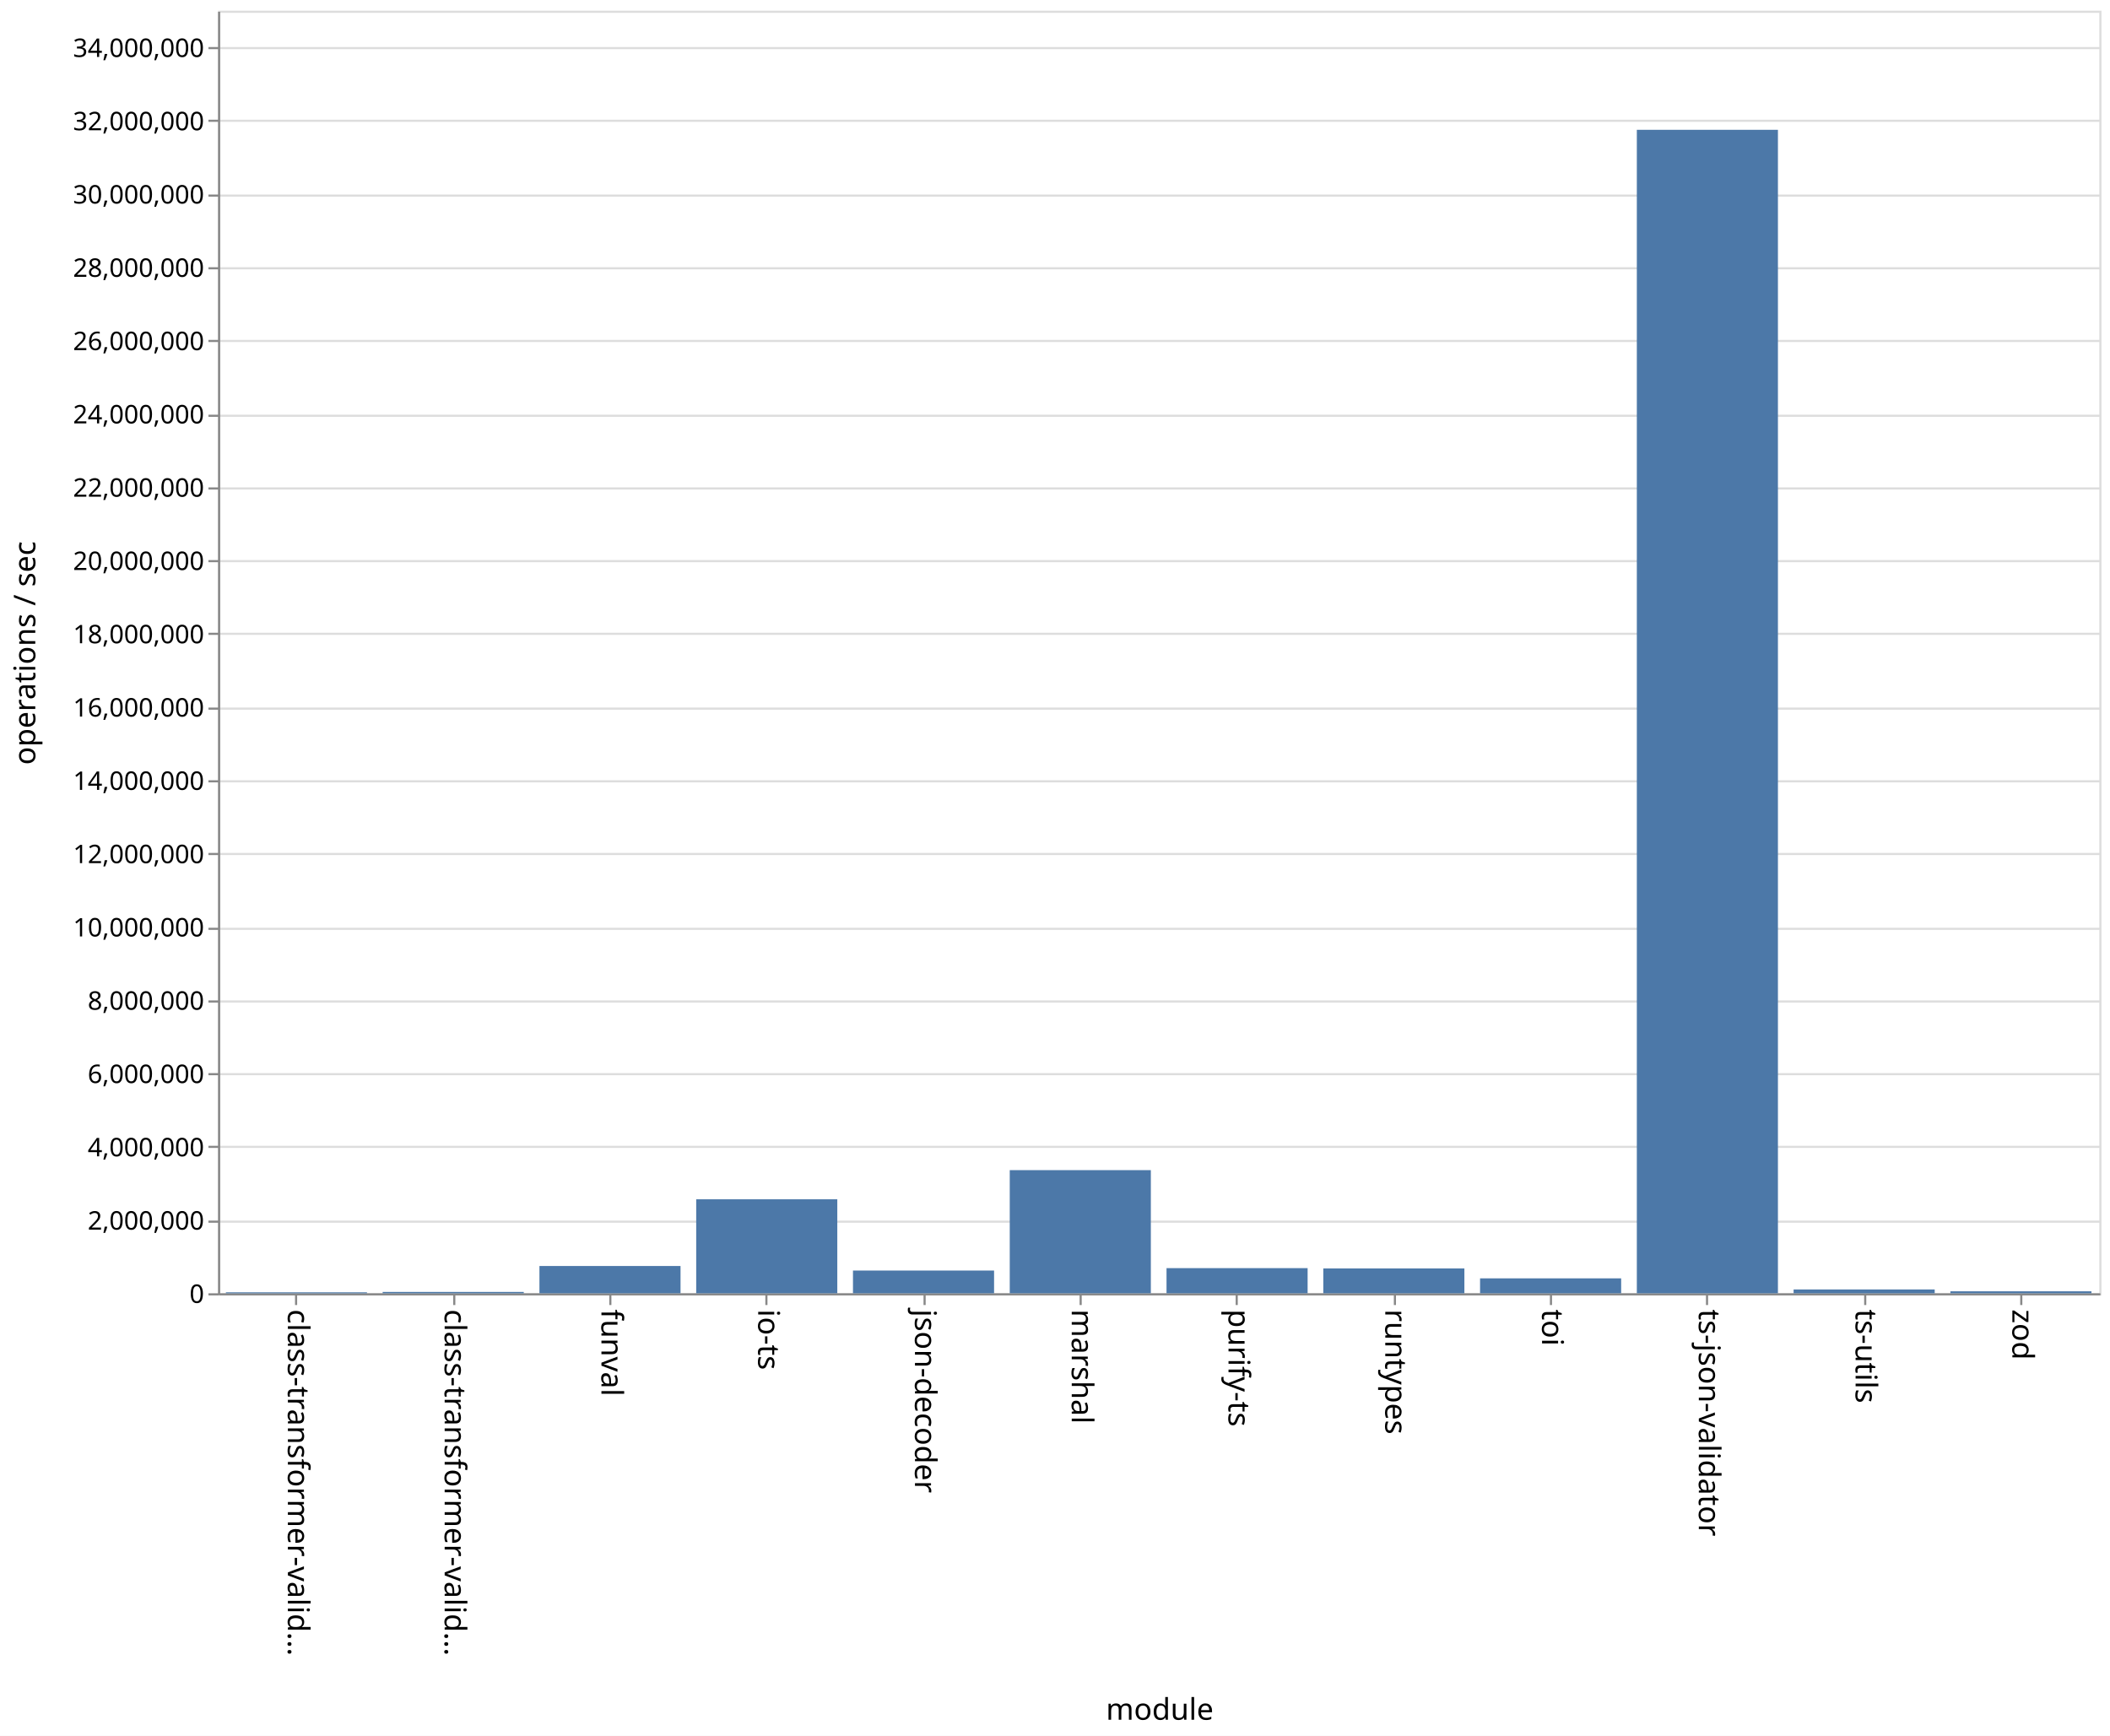
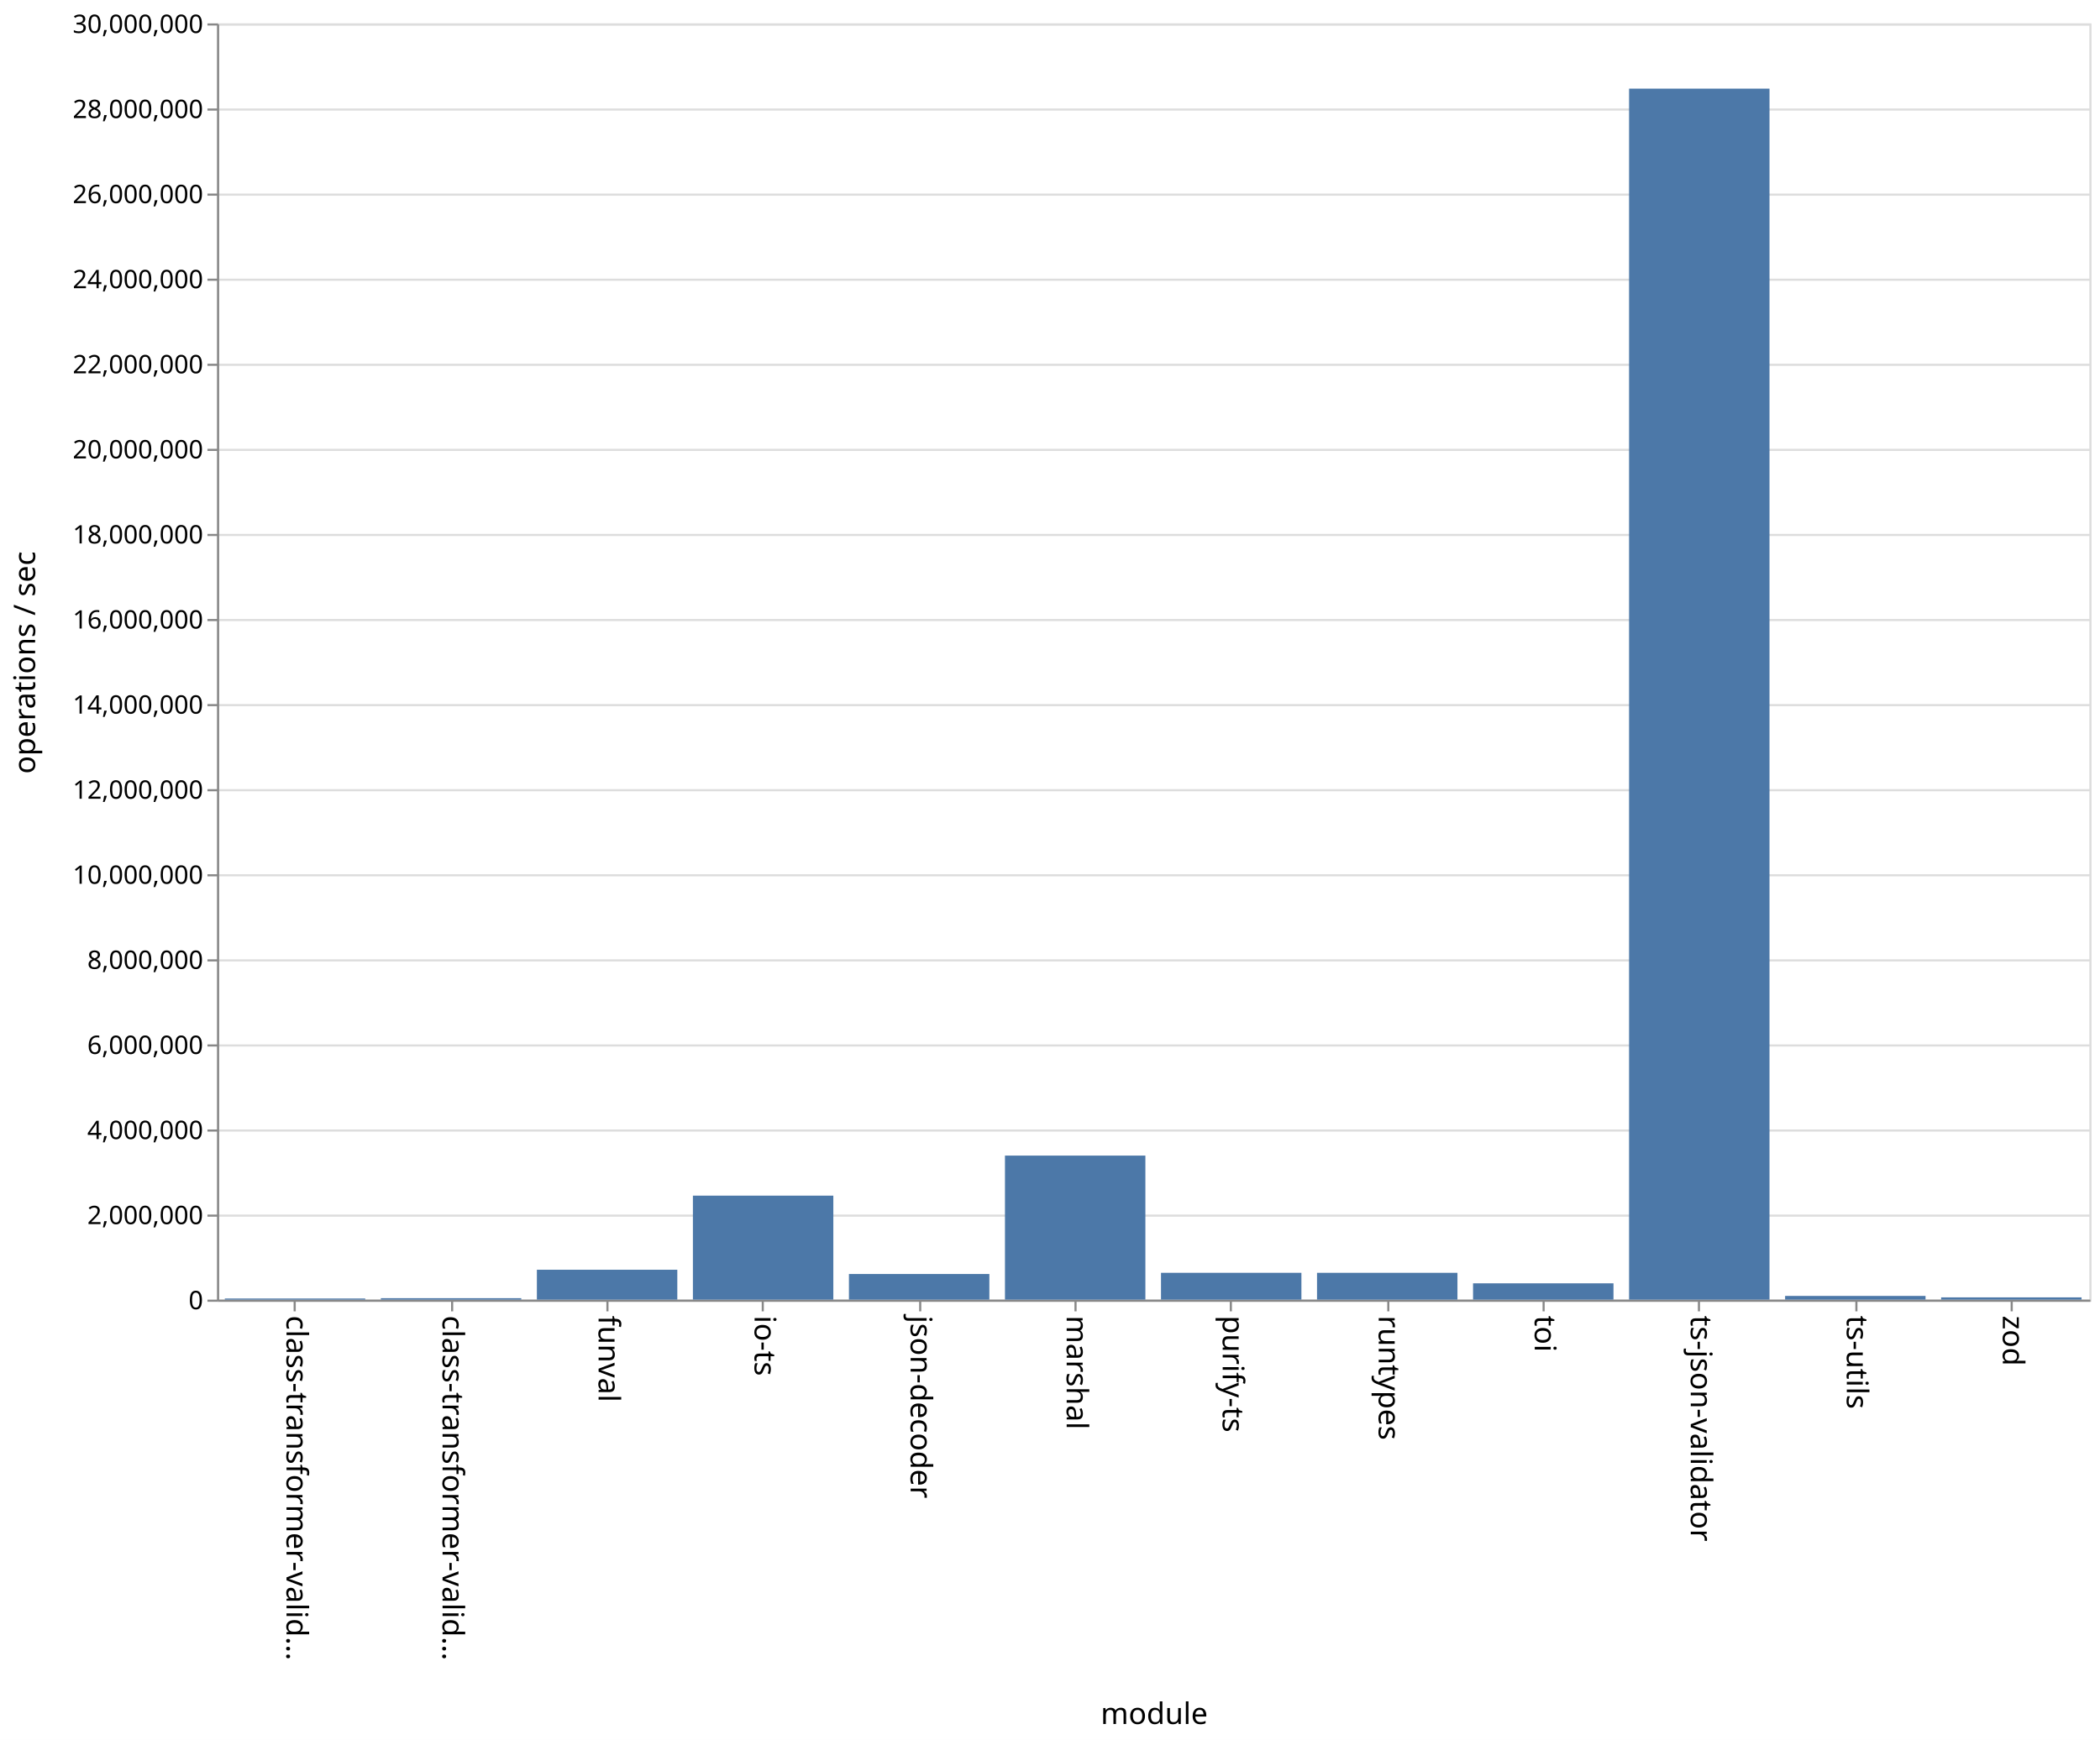
- <svg xmlns="http://www.w3.org/2000/svg" class="marks" width="987" height="812">
-   <path fill="#fff" d="M0 0h987v812H0z" />
+ <svg xmlns="http://www.w3.org/2000/svg" class="marks" width="987" height="818">
+   <path fill="#fff" d="M0 0h987v818H0z" />
  <g class="mark-group role-frame root">
-     <path class="background" d="M102.5 5.5h880v600h-880z" fill="none" stroke="#ddd" />
+     <path class="background" d="M102.5 11.5h880v600h-880z" fill="none" stroke="#ddd" />
    <g class="mark-group role-axis">
-       <path class="background" d="M102.5 5.5z" pointer-events="none" fill="none" />
+       <path class="background" d="M102.5 11.5z" pointer-events="none" fill="none" />
      <g class="mark-rule role-axis-grid" pointer-events="none" fill="none" stroke="#ddd">
-         <path d="M102.5 605.5h880M102.5 571.5h880M102.5 536.5h880M102.5 502.5h880M102.5 468.5h880M102.5 434.5h880M102.5 399.5h880M102.5 365.5h880M102.5 331.5h880M102.5 296.5h880M102.5 262.5h880M102.5 228.5h880M102.5 194.5h880M102.5 159.5h880M102.5 125.5h880M102.5 91.5h880M102.5 56.5h880M102.5 22.5h880" />
+         <path d="M102.5 611.5h880M102.5 571.5h880M102.5 531.5h880M102.5 491.5h880M102.5 451.5h880M102.5 411.5h880M102.5 371.5h880M102.5 331.5h880M102.5 291.5h880M102.5 251.5h880M102.5 211.5h880M102.5 171.5h880M102.5 131.5h880M102.5 91.5h880M102.5 51.5h880M102.5 11.5h880" />
      </g>
    </g>
    <g class="mark-group role-axis">
-       <path class="background" d="M102.5 605.5z" pointer-events="none" fill="none" />
+       <path class="background" d="M102.5 611.5z" pointer-events="none" fill="none" />
      <g class="mark-rule role-axis-tick" pointer-events="none" fill="none" stroke="#888">
-         <path d="M138.5 605.5v5M212.5 605.5v5M285.5 605.5v5M358.5 605.5v5M432.5 605.5v5M505.5 605.5v5M578.5 605.5v5M652.5 605.5v5M725.5 605.5v5M798.5 605.5v5M872.5 605.5v5M945.5 605.5v5" />
+         <path d="M138.5 611.5v5M212.5 611.5v5M285.5 611.5v5M358.5 611.5v5M432.5 611.5v5M505.5 611.5v5M578.5 611.5v5M652.5 611.5v5M725.5 611.5v5M798.5 611.5v5M872.5 611.5v5M945.5 611.5v5" />
      </g>
      <g class="mark-text role-axis-label" pointer-events="none" font-family="sans-serif" font-size="14">
-         <text transform="rotate(90 -238.917 373.583)">
+         <text transform="rotate(90 -241.917 376.583)">
                    class-transformer-valid…
                </text>
-         <text transform="rotate(90 -202.25 410.25)">
+         <text transform="rotate(90 -205.25 413.25)">
                    class-transformer-valid…
                </text>
-         <text transform="rotate(90 -165.583 446.917)">
+         <text transform="rotate(90 -168.583 449.917)">
                    funval
                </text>
-         <text transform="rotate(90 -128.917 483.583)">
+         <text transform="rotate(90 -131.917 486.583)">
                    io-ts
                </text>
-         <text transform="rotate(90 -92.25 520.25)">
+         <text transform="rotate(90 -95.25 523.25)">
                    json-decoder
                </text>
-         <text transform="rotate(90 -55.583 556.917)">
+         <text transform="rotate(90 -58.583 559.917)">
                    marshal
                </text>
-         <text transform="rotate(90 -18.917 593.583)">
+         <text transform="rotate(90 -21.917 596.583)">
                    purify-ts
                </text>
-         <text transform="rotate(90 17.75 630.25)">
+         <text transform="rotate(90 14.75 633.25)">
                    runtypes
                </text>
-         <text transform="rotate(90 54.417 666.917)">
+         <text transform="rotate(90 51.417 669.917)">
                    toi
                </text>
-         <text transform="rotate(90 91.083 703.583)">
+         <text transform="rotate(90 88.083 706.583)">
                    ts-json-validator
                </text>
-         <text transform="rotate(90 127.75 740.25)">
+         <text transform="rotate(90 124.75 743.25)">
                    ts-utils
                </text>
-         <text transform="rotate(90 164.417 776.917)">
+         <text transform="rotate(90 161.417 779.917)">
                    zod
                </text>
      </g>
-       <path fill="none" stroke="#888" d="M102.5 605.5h880" pointer-events="none" />
-       <text text-anchor="middle" transform="translate(542.5 804.5)" font-family="sans-serif" font-size="14" font-weight="400" pointer-events="none">
+       <path fill="none" stroke="#888" d="M102.5 611.5h880" pointer-events="none" />
+       <text text-anchor="middle" transform="translate(542.5 810.5)" font-family="sans-serif" font-size="14" font-weight="400" pointer-events="none">
                module
            </text>
    </g>
    <g class="mark-group role-axis">
-       <path class="background" d="M102.5 5.5z" pointer-events="none" fill="none" />
+       <path class="background" d="M102.5 11.5z" pointer-events="none" fill="none" />
      <g class="mark-rule role-axis-tick" pointer-events="none" fill="none" stroke="#888">
-         <path d="M102.5 605.5h-5M102.5 571.5h-5M102.5 536.5h-5M102.5 502.5h-5M102.5 468.5h-5M102.5 434.5h-5M102.5 399.5h-5M102.5 365.5h-5M102.5 331.5h-5M102.5 296.5h-5M102.5 262.5h-5M102.5 228.5h-5M102.5 194.5h-5M102.5 159.5h-5M102.5 125.5h-5M102.5 91.5h-5M102.5 56.5h-5M102.5 22.5h-5" />
+         <path d="M102.5 611.5h-5M102.5 571.5h-5M102.5 531.5h-5M102.5 491.5h-5M102.5 451.5h-5M102.5 411.5h-5M102.5 371.5h-5M102.5 331.5h-5M102.5 291.5h-5M102.5 251.5h-5M102.5 211.5h-5M102.5 171.5h-5M102.5 131.5h-5M102.5 91.5h-5M102.5 51.5h-5M102.5 11.5h-5" />
      </g>
      <g class="mark-text role-axis-label" pointer-events="none" text-anchor="end" font-family="sans-serif" font-size="12">
-         <text transform="translate(95.5 609.5)">
+         <text transform="translate(95.5 615.5)">
                    0
                </text>
-         <text transform="translate(95.5 575.214)">
+         <text transform="translate(95.5 575.5)">
                    2,000,000
                </text>
-         <text transform="translate(95.5 540.929)">
+         <text transform="translate(95.5 535.5)">
                    4,000,000
                </text>
-         <text transform="translate(95.5 506.643)">
+         <text transform="translate(95.5 495.5)">
                    6,000,000
                </text>
-         <text transform="translate(95.5 472.357)">
+         <text transform="translate(95.5 455.5)">
                    8,000,000
                </text>
-         <text transform="translate(95.5 438.071)">
+         <text transform="translate(95.5 415.5)">
                    10,000,000
                </text>
-         <text transform="translate(95.5 403.786)">
+         <text transform="translate(95.5 375.5)">
                    12,000,000
                </text>
-         <text transform="translate(95.5 369.5)">
+         <text transform="translate(95.5 335.5)">
                    14,000,000
                </text>
-         <text transform="translate(95.5 335.214)">
+         <text transform="translate(95.5 295.5)">
                    16,000,000
                </text>
-         <text transform="translate(95.5 300.929)">
+         <text transform="translate(95.5 255.5)">
                    18,000,000
                </text>
-         <text transform="translate(95.5 266.643)">
+         <text transform="translate(95.5 215.5)">
                    20,000,000
                </text>
-         <text transform="translate(95.5 232.357)">
+         <text transform="translate(95.5 175.5)">
                    22,000,000
                </text>
-         <text transform="translate(95.5 198.071)">
+         <text transform="translate(95.5 135.5)">
                    24,000,000
                </text>
-         <text transform="translate(95.5 163.786)">
+         <text transform="translate(95.5 95.5)">
                    26,000,000
                </text>
-         <text transform="translate(95.5 129.5)">
+         <text transform="translate(95.5 55.5)">
                    28,000,000
                </text>
-         <text transform="translate(95.5 95.214)">
+         <text transform="translate(95.5 15.5)">
                    30,000,000
                </text>
-         <text transform="translate(95.5 60.929)">
-                     32,000,000
-                 </text>
-         <text transform="translate(95.5 26.643)">
-                     34,000,000
-                 </text>
      </g>
-       <path fill="none" stroke="#888" d="M102.5 605.5V5.5" pointer-events="none" />
-       <text text-anchor="middle" transform="rotate(-90 161 144.5)" font-family="sans-serif" font-size="14" font-weight="400" pointer-events="none">
+       <path fill="none" stroke="#888" d="M102.5 611.5v-600" pointer-events="none" />
+       <text text-anchor="middle" transform="rotate(-90 164 147.5)" font-family="sans-serif" font-size="14" font-weight="400" pointer-events="none">
                operations / sec
            </text>
    </g>
    <g class="mark-rect role-mark marks" fill="#4c78a8">
-       <path d="M105.667 604.549h66V605h-66zM179 604.368h66V605h-66zM252.333 592.237h66V605h-66zM325.667 561.03h66V605h-66zM399 594.362h66V605h-66zM472.333 547.394h66V605h-66zM545.667 593.231h66V605h-66zM619 593.38h66V605h-66zM692.333 598.015h66V605h-66zM765.667 60.722h66V605h-66zM839 603.215h66V605h-66zM912.333 604.078h66V605h-66z" />
+       <path d="M105.667 610.467h66V611h-66zM179 610.317h66V611h-66zM252.333 596.94h66V611h-66zM325.667 562.108h66V611h-66zM399 598.947h66V611h-66zM472.333 543.277h66V611h-66zM545.667 598.384h66V611h-66zM619 598.388h66V611h-66zM692.333 603.33h66V611h-66zM765.667 41.672h66V611h-66zM839 609.255h66V611h-66zM912.333 609.936h66V611h-66z" />
    </g>
  </g>
</svg>
